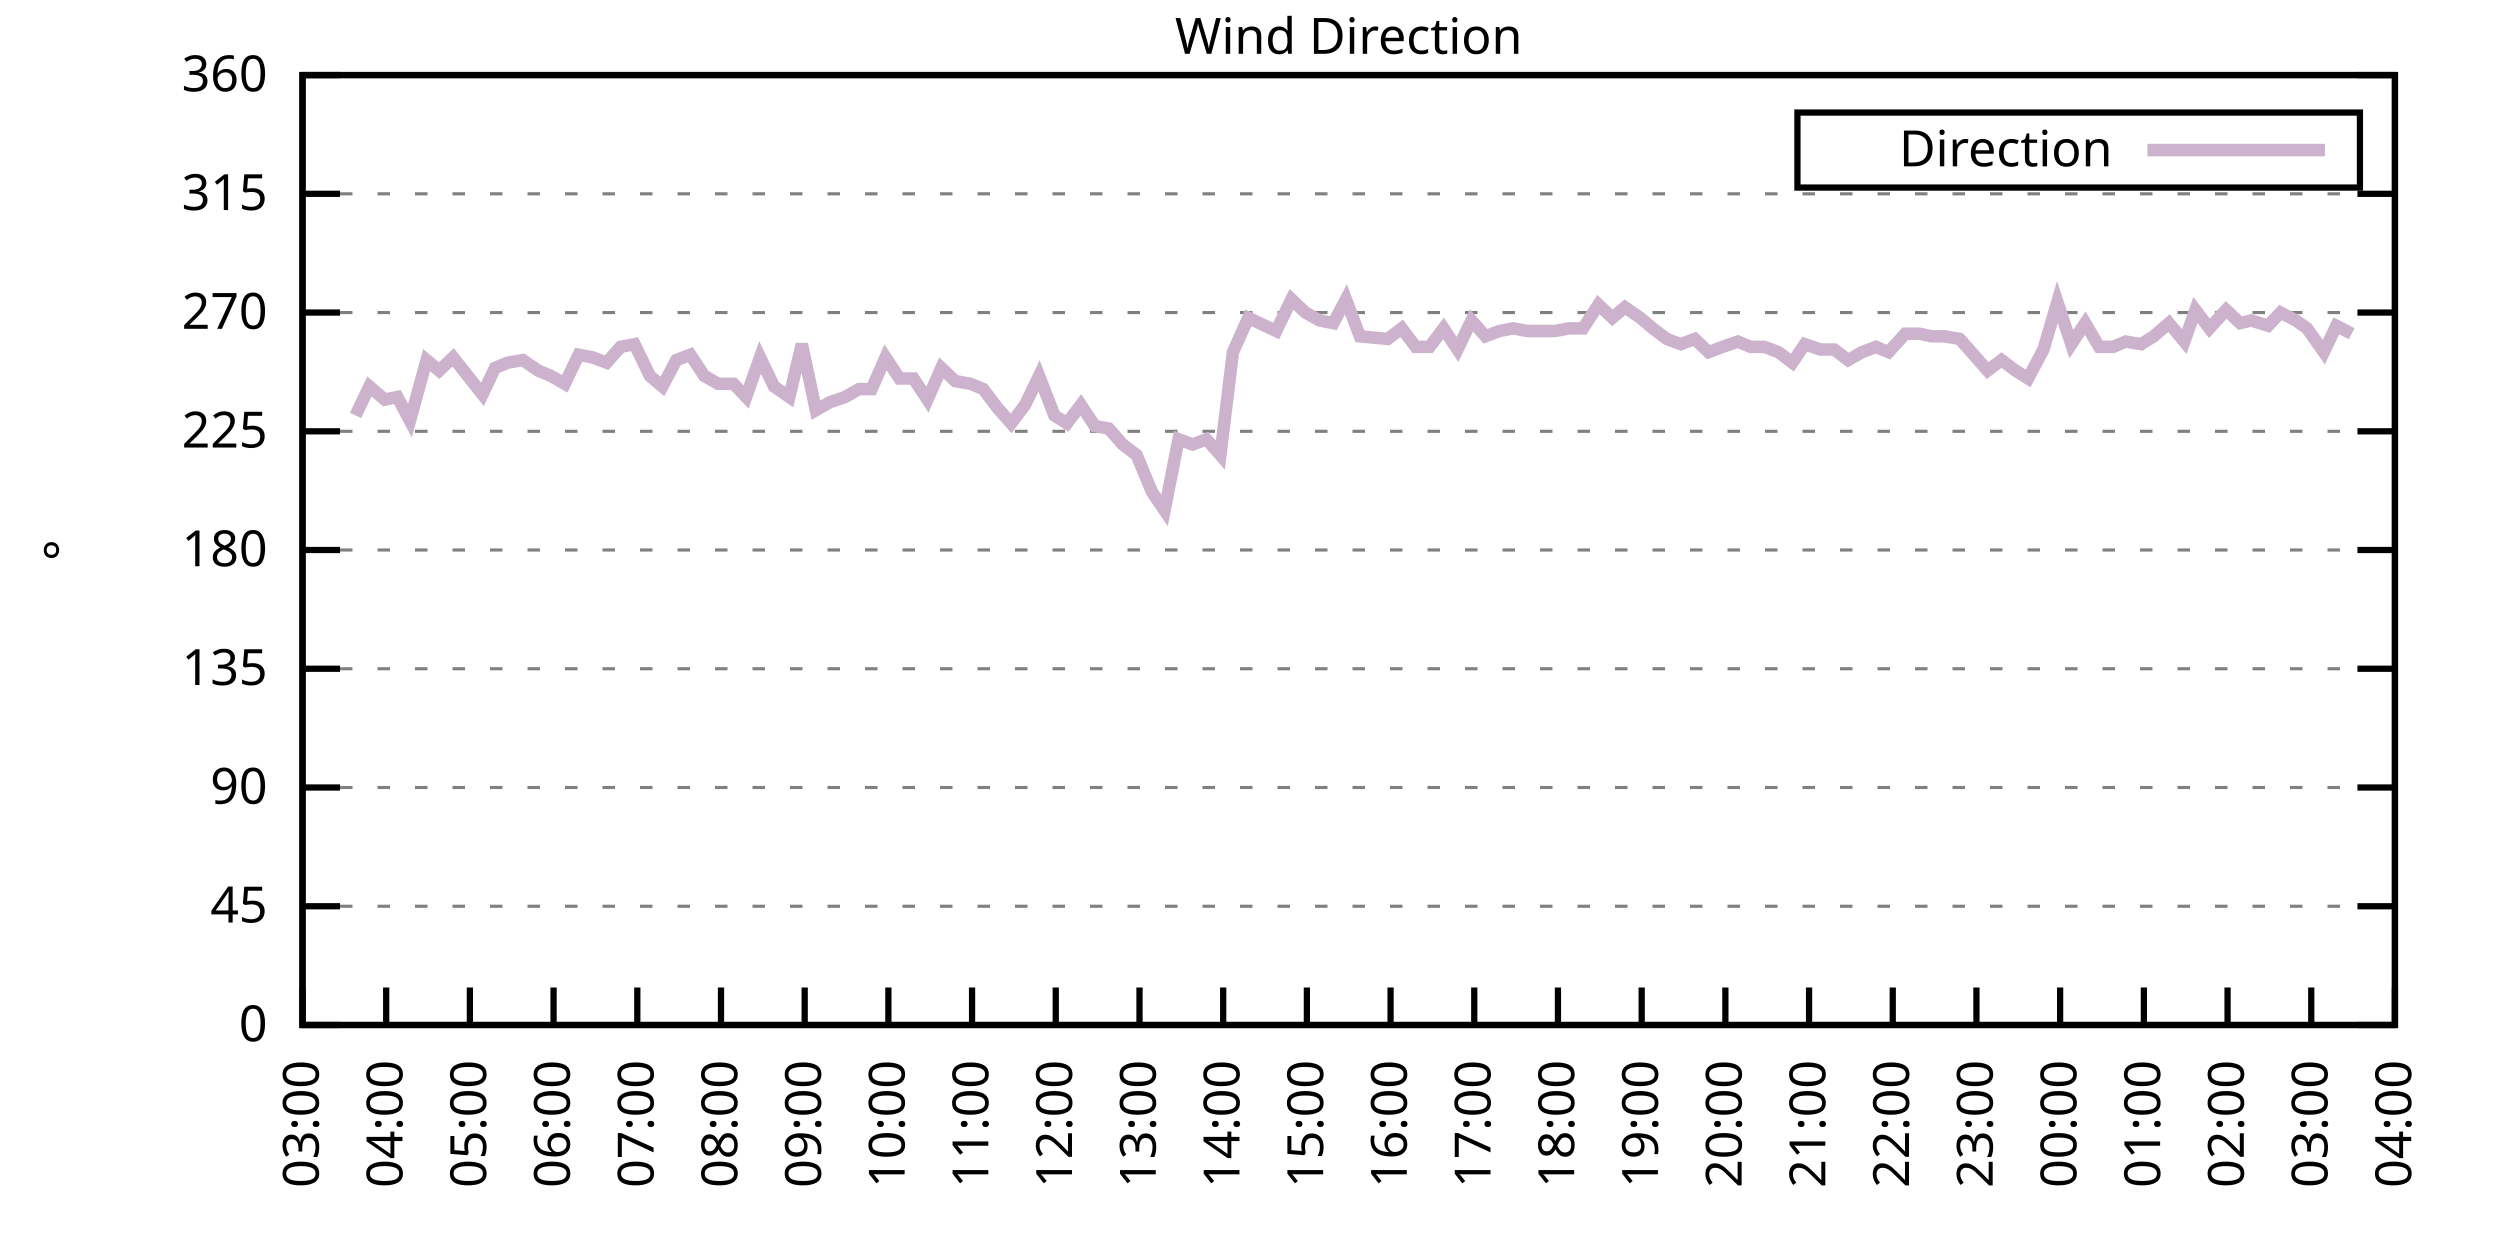
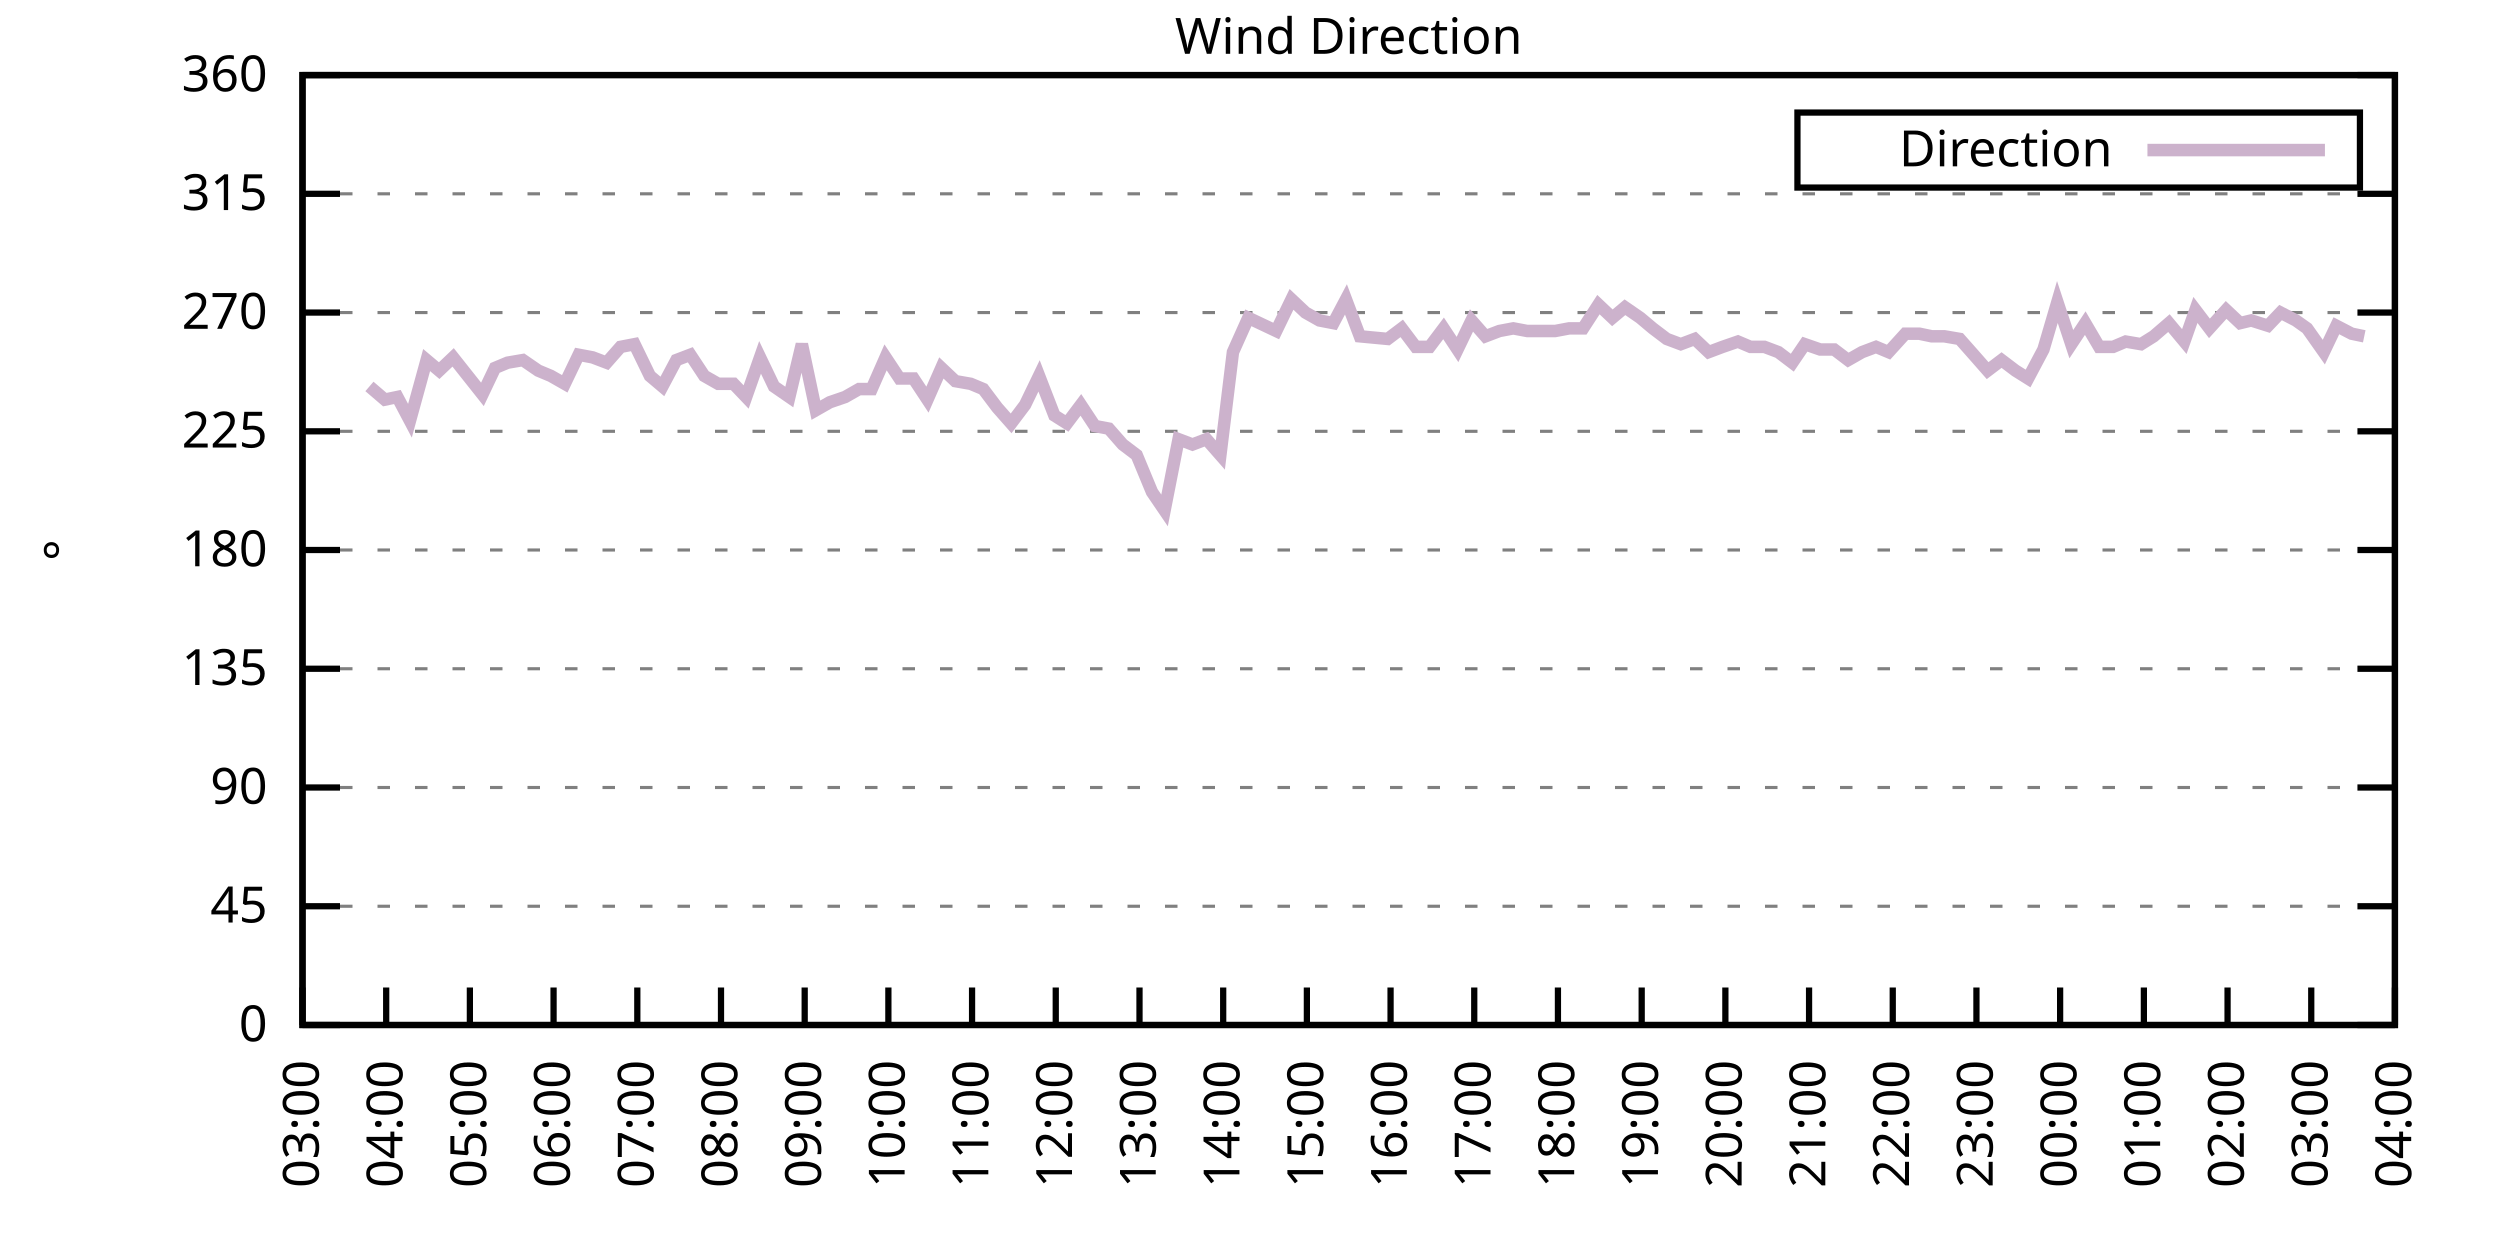
<svg xmlns="http://www.w3.org/2000/svg" xmlns:xlink="http://www.w3.org/1999/xlink" width="400" height="200" viewBox="0 0 400 200">
  <g id="gnuplot_canvas">
    <rect x="0" y="0" width="400" height="200" fill="none" />
    <defs>
      <circle id="gpDot" r="0.5" stroke-width="0.5" stroke="currentColor" />
      <path id="gpPt0" stroke-width="0.333" stroke="currentColor" d="M-1,0 h2 M0,-1 v2" />
      <path id="gpPt1" stroke-width="0.333" stroke="currentColor" d="M-1,-1 L1,1 M1,-1 L-1,1" />
      <path id="gpPt2" stroke-width="0.333" stroke="currentColor" d="M-1,0 L1,0 M0,-1 L0,1 M-1,-1 L1,1 M-1,1 L1,-1" />
      <rect id="gpPt3" stroke-width="0.333" stroke="currentColor" x="-1" y="-1" width="2" height="2" />
      <rect id="gpPt4" stroke-width="0.333" stroke="currentColor" fill="currentColor" x="-1" y="-1" width="2" height="2" />
      <circle id="gpPt5" stroke-width="0.333" stroke="currentColor" cx="0" cy="0" r="1" />
      <use xlink:href="#gpPt5" id="gpPt6" fill="currentColor" stroke="none" />
      <path id="gpPt7" stroke-width="0.333" stroke="currentColor" d="M0,-1.33 L-1.33,0.67 L1.33,0.67 z" />
      <use xlink:href="#gpPt7" id="gpPt8" fill="currentColor" stroke="none" />
      <use xlink:href="#gpPt7" id="gpPt9" stroke="currentColor" transform="rotate(180)" />
      <use xlink:href="#gpPt9" id="gpPt10" fill="currentColor" stroke="none" />
      <use xlink:href="#gpPt3" id="gpPt11" stroke="currentColor" transform="rotate(45)" />
      <use xlink:href="#gpPt11" id="gpPt12" fill="currentColor" stroke="none" />
      <path id="gpPt13" stroke-width="0.333" stroke="currentColor" d="M0,1.330 L1.265,0.411 L0.782,-1.067 L-0.782,-1.076 L-1.265,0.411 z" />
      <use xlink:href="#gpPt13" id="gpPt14" fill="currentColor" stroke="none" />
      <filter id="textbox" filterUnits="objectBoundingBox" x="0" y="0" height="1" width="1">
        <feFlood flood-color="white" flood-opacity="1" result="bgnd" />
        <feComposite in="SourceGraphic" in2="bgnd" operator="atop" />
      </filter>
      <filter id="greybox" filterUnits="objectBoundingBox" x="0" y="0" height="1" width="1">
        <feFlood flood-color="lightgrey" flood-opacity="1" result="grey" />
        <feComposite in="SourceGraphic" in2="grey" operator="atop" />
      </filter>
    </defs>
    <g fill="none" color="white" stroke="currentColor" stroke-width="1.00" stroke-linecap="butt" stroke-linejoin="miter">
</g>
    <g fill="none" color="black" stroke="currentColor" stroke-width="1.00" stroke-linecap="butt" stroke-linejoin="miter">
      <g stroke="none" shape-rendering="crispEdges">
        <polygon fill="rgb(255, 255, 255)" points="48.40,164.00 383.18,164.00 383.18,12.02 48.40,12.02 " />
      </g>
    </g>
    <g fill="none" color="black" stroke="currentColor" stroke-width="1.00" stroke-linecap="butt" stroke-linejoin="miter">
</g>
    <g fill="none" color="black" stroke="black" stroke-width="0.50" stroke-linecap="butt" stroke-linejoin="miter">
</g>
    <g fill="none" color="gray" stroke="currentColor" stroke-width="0.50" stroke-linecap="butt" stroke-linejoin="miter">
      <path stroke="gray" stroke-dasharray="2,4" class="gridline" d="M48.40,164.00 L383.19,164.00  " />
    </g>
    <g fill="none" color="gray" stroke="gray" stroke-width="1.00" stroke-linecap="butt" stroke-linejoin="miter">
</g>
    <g fill="none" color="black" stroke="currentColor" stroke-width="1.00" stroke-linecap="butt" stroke-linejoin="miter">
      <path stroke="black" d="M48.40,164.00 L54.40,164.00 M383.19,164.00 L377.19,164.00  " />
      <g transform="translate(42.80,166.60)" stroke="none" fill="black" font-family="Sans" font-size="8.00" text-anchor="end">
        <text>
          <tspan font-family="Sans"> 0</tspan>
        </text>
      </g>
    </g>
    <g fill="none" color="black" stroke="currentColor" stroke-width="1.00" stroke-linecap="butt" stroke-linejoin="miter">
</g>
    <g fill="none" color="black" stroke="black" stroke-width="0.50" stroke-linecap="butt" stroke-linejoin="miter">
</g>
    <g fill="none" color="gray" stroke="currentColor" stroke-width="0.50" stroke-linecap="butt" stroke-linejoin="miter">
      <path stroke="gray" stroke-dasharray="2,4" class="gridline" d="M48.40,145.00 L383.19,145.00  " />
    </g>
    <g fill="none" color="gray" stroke="gray" stroke-width="1.00" stroke-linecap="butt" stroke-linejoin="miter">
</g>
    <g fill="none" color="black" stroke="currentColor" stroke-width="1.00" stroke-linecap="butt" stroke-linejoin="miter">
      <path stroke="black" d="M48.40,145.00 L54.40,145.00 M383.19,145.00 L377.19,145.00  " />
      <g transform="translate(42.80,147.60)" stroke="none" fill="black" font-family="Sans" font-size="8.00" text-anchor="end">
        <text>
          <tspan font-family="Sans"> 45</tspan>
        </text>
      </g>
    </g>
    <g fill="none" color="black" stroke="currentColor" stroke-width="1.00" stroke-linecap="butt" stroke-linejoin="miter">
</g>
    <g fill="none" color="black" stroke="black" stroke-width="0.50" stroke-linecap="butt" stroke-linejoin="miter">
</g>
    <g fill="none" color="gray" stroke="currentColor" stroke-width="0.50" stroke-linecap="butt" stroke-linejoin="miter">
      <path stroke="gray" stroke-dasharray="2,4" class="gridline" d="M48.40,126.00 L383.19,126.00  " />
    </g>
    <g fill="none" color="gray" stroke="gray" stroke-width="1.00" stroke-linecap="butt" stroke-linejoin="miter">
</g>
    <g fill="none" color="black" stroke="currentColor" stroke-width="1.00" stroke-linecap="butt" stroke-linejoin="miter">
      <path stroke="black" d="M48.40,126.00 L54.40,126.00 M383.19,126.00 L377.19,126.00  " />
      <g transform="translate(42.80,128.60)" stroke="none" fill="black" font-family="Sans" font-size="8.00" text-anchor="end">
        <text>
          <tspan font-family="Sans"> 90</tspan>
        </text>
      </g>
    </g>
    <g fill="none" color="black" stroke="currentColor" stroke-width="1.00" stroke-linecap="butt" stroke-linejoin="miter">
</g>
    <g fill="none" color="black" stroke="black" stroke-width="0.50" stroke-linecap="butt" stroke-linejoin="miter">
</g>
    <g fill="none" color="gray" stroke="currentColor" stroke-width="0.50" stroke-linecap="butt" stroke-linejoin="miter">
      <path stroke="gray" stroke-dasharray="2,4" class="gridline" d="M48.40,107.00 L383.19,107.00  " />
    </g>
    <g fill="none" color="gray" stroke="gray" stroke-width="1.00" stroke-linecap="butt" stroke-linejoin="miter">
</g>
    <g fill="none" color="black" stroke="currentColor" stroke-width="1.00" stroke-linecap="butt" stroke-linejoin="miter">
      <path stroke="black" d="M48.40,107.00 L54.40,107.00 M383.19,107.00 L377.19,107.00  " />
      <g transform="translate(42.80,109.60)" stroke="none" fill="black" font-family="Sans" font-size="8.00" text-anchor="end">
        <text>
          <tspan font-family="Sans"> 135</tspan>
        </text>
      </g>
    </g>
    <g fill="none" color="black" stroke="currentColor" stroke-width="1.00" stroke-linecap="butt" stroke-linejoin="miter">
</g>
    <g fill="none" color="black" stroke="black" stroke-width="0.50" stroke-linecap="butt" stroke-linejoin="miter">
</g>
    <g fill="none" color="gray" stroke="currentColor" stroke-width="0.50" stroke-linecap="butt" stroke-linejoin="miter">
      <path stroke="gray" stroke-dasharray="2,4" class="gridline" d="M48.40,88.00 L383.19,88.00  " />
    </g>
    <g fill="none" color="gray" stroke="gray" stroke-width="1.00" stroke-linecap="butt" stroke-linejoin="miter">
</g>
    <g fill="none" color="black" stroke="currentColor" stroke-width="1.00" stroke-linecap="butt" stroke-linejoin="miter">
      <path stroke="black" d="M48.40,88.00 L54.40,88.00 M383.19,88.00 L377.19,88.00  " />
      <g transform="translate(42.80,90.60)" stroke="none" fill="black" font-family="Sans" font-size="8.00" text-anchor="end">
        <text>
          <tspan font-family="Sans"> 180</tspan>
        </text>
      </g>
    </g>
    <g fill="none" color="black" stroke="currentColor" stroke-width="1.00" stroke-linecap="butt" stroke-linejoin="miter">
</g>
    <g fill="none" color="black" stroke="black" stroke-width="0.50" stroke-linecap="butt" stroke-linejoin="miter">
</g>
    <g fill="none" color="gray" stroke="currentColor" stroke-width="0.50" stroke-linecap="butt" stroke-linejoin="miter">
      <path stroke="gray" stroke-dasharray="2,4" class="gridline" d="M48.40,69.01 L383.19,69.01  " />
    </g>
    <g fill="none" color="gray" stroke="gray" stroke-width="1.00" stroke-linecap="butt" stroke-linejoin="miter">
</g>
    <g fill="none" color="black" stroke="currentColor" stroke-width="1.00" stroke-linecap="butt" stroke-linejoin="miter">
      <path stroke="black" d="M48.40,69.01 L54.40,69.01 M383.19,69.01 L377.19,69.01  " />
      <g transform="translate(42.80,71.61)" stroke="none" fill="black" font-family="Sans" font-size="8.00" text-anchor="end">
        <text>
          <tspan font-family="Sans"> 225</tspan>
        </text>
      </g>
    </g>
    <g fill="none" color="black" stroke="currentColor" stroke-width="1.00" stroke-linecap="butt" stroke-linejoin="miter">
</g>
    <g fill="none" color="black" stroke="black" stroke-width="0.50" stroke-linecap="butt" stroke-linejoin="miter">
</g>
    <g fill="none" color="gray" stroke="currentColor" stroke-width="0.50" stroke-linecap="butt" stroke-linejoin="miter">
      <path stroke="gray" stroke-dasharray="2,4" class="gridline" d="M48.40,50.01 L383.19,50.01  " />
    </g>
    <g fill="none" color="gray" stroke="gray" stroke-width="1.00" stroke-linecap="butt" stroke-linejoin="miter">
</g>
    <g fill="none" color="black" stroke="currentColor" stroke-width="1.00" stroke-linecap="butt" stroke-linejoin="miter">
      <path stroke="black" d="M48.40,50.01 L54.40,50.01 M383.19,50.01 L377.19,50.01  " />
      <g transform="translate(42.80,52.61)" stroke="none" fill="black" font-family="Sans" font-size="8.00" text-anchor="end">
        <text>
          <tspan font-family="Sans"> 270</tspan>
        </text>
      </g>
    </g>
    <g fill="none" color="black" stroke="currentColor" stroke-width="1.00" stroke-linecap="butt" stroke-linejoin="miter">
</g>
    <g fill="none" color="black" stroke="black" stroke-width="0.50" stroke-linecap="butt" stroke-linejoin="miter">
</g>
    <g fill="none" color="gray" stroke="currentColor" stroke-width="0.50" stroke-linecap="butt" stroke-linejoin="miter">
      <path stroke="gray" stroke-dasharray="2,4" class="gridline" d="M48.40,31.01 L383.19,31.01  " />
    </g>
    <g fill="none" color="gray" stroke="gray" stroke-width="1.00" stroke-linecap="butt" stroke-linejoin="miter">
</g>
    <g fill="none" color="black" stroke="currentColor" stroke-width="1.00" stroke-linecap="butt" stroke-linejoin="miter">
      <path stroke="black" d="M48.40,31.01 L54.40,31.01 M383.19,31.01 L377.19,31.01  " />
      <g transform="translate(42.80,33.61)" stroke="none" fill="black" font-family="Sans" font-size="8.00" text-anchor="end">
        <text>
          <tspan font-family="Sans"> 315</tspan>
        </text>
      </g>
    </g>
    <g fill="none" color="black" stroke="currentColor" stroke-width="1.00" stroke-linecap="butt" stroke-linejoin="miter">
</g>
    <g fill="none" color="black" stroke="black" stroke-width="0.50" stroke-linecap="butt" stroke-linejoin="miter">
</g>
    <g fill="none" color="gray" stroke="currentColor" stroke-width="0.50" stroke-linecap="butt" stroke-linejoin="miter">
      <path stroke="gray" stroke-dasharray="2,4" class="gridline" d="M48.40,12.01 L383.19,12.01  " />
    </g>
    <g fill="none" color="gray" stroke="gray" stroke-width="1.00" stroke-linecap="butt" stroke-linejoin="miter">
</g>
    <g fill="none" color="black" stroke="currentColor" stroke-width="1.00" stroke-linecap="butt" stroke-linejoin="miter">
      <path stroke="black" d="M48.40,12.01 L54.40,12.01 M383.19,12.01 L377.19,12.01  " />
      <g transform="translate(42.80,14.61)" stroke="none" fill="black" font-family="Sans" font-size="8.00" text-anchor="end">
        <text>
          <tspan font-family="Sans"> 360</tspan>
        </text>
      </g>
    </g>
    <g fill="none" color="black" stroke="currentColor" stroke-width="1.00" stroke-linecap="butt" stroke-linejoin="miter">
      <path stroke="black" d="M48.40,164.00 L48.40,158.00  " />
      <g transform="translate(51.00,169.60) rotate(270.00)" stroke="none" fill="black" font-family="Sans" font-size="8.00" text-anchor="end">
        <text>
          <tspan font-family="Sans">03:00</tspan>
        </text>
      </g>
    </g>
    <g fill="none" color="black" stroke="currentColor" stroke-width="1.00" stroke-linecap="butt" stroke-linejoin="miter">
      <path stroke="black" d="M61.79,164.00 L61.79,158.00  " />
      <g transform="translate(64.39,169.60) rotate(270.00)" stroke="none" fill="black" font-family="Sans" font-size="8.00" text-anchor="end">
        <text>
          <tspan font-family="Sans">04:00</tspan>
        </text>
      </g>
    </g>
    <g fill="none" color="black" stroke="currentColor" stroke-width="1.00" stroke-linecap="butt" stroke-linejoin="miter">
      <path stroke="black" d="M75.18,164.00 L75.18,158.00  " />
      <g transform="translate(77.78,169.60) rotate(270.00)" stroke="none" fill="black" font-family="Sans" font-size="8.00" text-anchor="end">
        <text>
          <tspan font-family="Sans">05:00</tspan>
        </text>
      </g>
    </g>
    <g fill="none" color="black" stroke="currentColor" stroke-width="1.00" stroke-linecap="butt" stroke-linejoin="miter">
      <path stroke="black" d="M88.57,164.00 L88.57,158.00  " />
      <g transform="translate(91.17,169.60) rotate(270.00)" stroke="none" fill="black" font-family="Sans" font-size="8.00" text-anchor="end">
        <text>
          <tspan font-family="Sans">06:00</tspan>
        </text>
      </g>
    </g>
    <g fill="none" color="black" stroke="currentColor" stroke-width="1.00" stroke-linecap="butt" stroke-linejoin="miter">
      <path stroke="black" d="M101.97,164.00 L101.97,158.00  " />
      <g transform="translate(104.57,169.60) rotate(270.00)" stroke="none" fill="black" font-family="Sans" font-size="8.00" text-anchor="end">
        <text>
          <tspan font-family="Sans">07:00</tspan>
        </text>
      </g>
    </g>
    <g fill="none" color="black" stroke="currentColor" stroke-width="1.00" stroke-linecap="butt" stroke-linejoin="miter">
      <path stroke="black" d="M115.36,164.00 L115.36,158.00  " />
      <g transform="translate(117.96,169.60) rotate(270.00)" stroke="none" fill="black" font-family="Sans" font-size="8.00" text-anchor="end">
        <text>
          <tspan font-family="Sans">08:00</tspan>
        </text>
      </g>
    </g>
    <g fill="none" color="black" stroke="currentColor" stroke-width="1.00" stroke-linecap="butt" stroke-linejoin="miter">
      <path stroke="black" d="M128.75,164.00 L128.75,158.00  " />
      <g transform="translate(131.35,169.60) rotate(270.00)" stroke="none" fill="black" font-family="Sans" font-size="8.00" text-anchor="end">
        <text>
          <tspan font-family="Sans">09:00</tspan>
        </text>
      </g>
    </g>
    <g fill="none" color="black" stroke="currentColor" stroke-width="1.00" stroke-linecap="butt" stroke-linejoin="miter">
      <path stroke="black" d="M142.14,164.00 L142.14,158.00  " />
      <g transform="translate(144.74,169.60) rotate(270.00)" stroke="none" fill="black" font-family="Sans" font-size="8.00" text-anchor="end">
        <text>
          <tspan font-family="Sans">10:00</tspan>
        </text>
      </g>
    </g>
    <g fill="none" color="black" stroke="currentColor" stroke-width="1.00" stroke-linecap="butt" stroke-linejoin="miter">
      <path stroke="black" d="M155.53,164.00 L155.53,158.00  " />
      <g transform="translate(158.13,169.60) rotate(270.00)" stroke="none" fill="black" font-family="Sans" font-size="8.00" text-anchor="end">
        <text>
          <tspan font-family="Sans">11:00</tspan>
        </text>
      </g>
    </g>
    <g fill="none" color="black" stroke="currentColor" stroke-width="1.00" stroke-linecap="butt" stroke-linejoin="miter">
      <path stroke="black" d="M168.92,164.00 L168.92,158.00  " />
      <g transform="translate(171.52,169.60) rotate(270.00)" stroke="none" fill="black" font-family="Sans" font-size="8.00" text-anchor="end">
        <text>
          <tspan font-family="Sans">12:00</tspan>
        </text>
      </g>
    </g>
    <g fill="none" color="black" stroke="currentColor" stroke-width="1.00" stroke-linecap="butt" stroke-linejoin="miter">
      <path stroke="black" d="M182.32,164.00 L182.32,158.00  " />
      <g transform="translate(184.92,169.60) rotate(270.00)" stroke="none" fill="black" font-family="Sans" font-size="8.00" text-anchor="end">
        <text>
          <tspan font-family="Sans">13:00</tspan>
        </text>
      </g>
    </g>
    <g fill="none" color="black" stroke="currentColor" stroke-width="1.00" stroke-linecap="butt" stroke-linejoin="miter">
      <path stroke="black" d="M195.71,164.00 L195.71,158.00  " />
      <g transform="translate(198.31,169.60) rotate(270.00)" stroke="none" fill="black" font-family="Sans" font-size="8.00" text-anchor="end">
        <text>
          <tspan font-family="Sans">14:00</tspan>
        </text>
      </g>
    </g>
    <g fill="none" color="black" stroke="currentColor" stroke-width="1.00" stroke-linecap="butt" stroke-linejoin="miter">
      <path stroke="black" d="M209.10,164.00 L209.10,158.00  " />
      <g transform="translate(211.70,169.60) rotate(270.00)" stroke="none" fill="black" font-family="Sans" font-size="8.00" text-anchor="end">
        <text>
          <tspan font-family="Sans">15:00</tspan>
        </text>
      </g>
    </g>
    <g fill="none" color="black" stroke="currentColor" stroke-width="1.00" stroke-linecap="butt" stroke-linejoin="miter">
      <path stroke="black" d="M222.49,164.00 L222.49,158.00  " />
      <g transform="translate(225.09,169.60) rotate(270.00)" stroke="none" fill="black" font-family="Sans" font-size="8.00" text-anchor="end">
        <text>
          <tspan font-family="Sans">16:00</tspan>
        </text>
      </g>
    </g>
    <g fill="none" color="black" stroke="currentColor" stroke-width="1.00" stroke-linecap="butt" stroke-linejoin="miter">
      <path stroke="black" d="M235.88,164.00 L235.88,158.00  " />
      <g transform="translate(238.48,169.60) rotate(270.00)" stroke="none" fill="black" font-family="Sans" font-size="8.00" text-anchor="end">
        <text>
          <tspan font-family="Sans">17:00</tspan>
        </text>
      </g>
    </g>
    <g fill="none" color="black" stroke="currentColor" stroke-width="1.00" stroke-linecap="butt" stroke-linejoin="miter">
      <path stroke="black" d="M249.27,164.00 L249.27,158.00  " />
      <g transform="translate(251.87,169.60) rotate(270.00)" stroke="none" fill="black" font-family="Sans" font-size="8.00" text-anchor="end">
        <text>
          <tspan font-family="Sans">18:00</tspan>
        </text>
      </g>
    </g>
    <g fill="none" color="black" stroke="currentColor" stroke-width="1.00" stroke-linecap="butt" stroke-linejoin="miter">
      <path stroke="black" d="M262.67,164.00 L262.67,158.00  " />
      <g transform="translate(265.27,169.60) rotate(270.00)" stroke="none" fill="black" font-family="Sans" font-size="8.00" text-anchor="end">
        <text>
          <tspan font-family="Sans">19:00</tspan>
        </text>
      </g>
    </g>
    <g fill="none" color="black" stroke="currentColor" stroke-width="1.00" stroke-linecap="butt" stroke-linejoin="miter">
      <path stroke="black" d="M276.06,164.00 L276.06,158.00  " />
      <g transform="translate(278.66,169.60) rotate(270.00)" stroke="none" fill="black" font-family="Sans" font-size="8.00" text-anchor="end">
        <text>
          <tspan font-family="Sans">20:00</tspan>
        </text>
      </g>
    </g>
    <g fill="none" color="black" stroke="currentColor" stroke-width="1.00" stroke-linecap="butt" stroke-linejoin="miter">
      <path stroke="black" d="M289.45,164.00 L289.45,158.00  " />
      <g transform="translate(292.05,169.60) rotate(270.00)" stroke="none" fill="black" font-family="Sans" font-size="8.00" text-anchor="end">
        <text>
          <tspan font-family="Sans">21:00</tspan>
        </text>
      </g>
    </g>
    <g fill="none" color="black" stroke="currentColor" stroke-width="1.00" stroke-linecap="butt" stroke-linejoin="miter">
      <path stroke="black" d="M302.84,164.00 L302.84,158.00  " />
      <g transform="translate(305.44,169.60) rotate(270.00)" stroke="none" fill="black" font-family="Sans" font-size="8.00" text-anchor="end">
        <text>
          <tspan font-family="Sans">22:00</tspan>
        </text>
      </g>
    </g>
    <g fill="none" color="black" stroke="currentColor" stroke-width="1.00" stroke-linecap="butt" stroke-linejoin="miter">
      <path stroke="black" d="M316.23,164.00 L316.23,158.00  " />
      <g transform="translate(318.83,169.60) rotate(270.00)" stroke="none" fill="black" font-family="Sans" font-size="8.00" text-anchor="end">
        <text>
          <tspan font-family="Sans">23:00</tspan>
        </text>
      </g>
    </g>
    <g fill="none" color="black" stroke="currentColor" stroke-width="1.00" stroke-linecap="butt" stroke-linejoin="miter">
      <path stroke="black" d="M329.62,164.00 L329.62,158.00  " />
      <g transform="translate(332.22,169.60) rotate(270.00)" stroke="none" fill="black" font-family="Sans" font-size="8.00" text-anchor="end">
        <text>
          <tspan font-family="Sans">00:00</tspan>
        </text>
      </g>
    </g>
    <g fill="none" color="black" stroke="currentColor" stroke-width="1.00" stroke-linecap="butt" stroke-linejoin="miter">
      <path stroke="black" d="M343.02,164.00 L343.02,158.00  " />
      <g transform="translate(345.62,169.60) rotate(270.00)" stroke="none" fill="black" font-family="Sans" font-size="8.00" text-anchor="end">
        <text>
          <tspan font-family="Sans">01:00</tspan>
        </text>
      </g>
    </g>
    <g fill="none" color="black" stroke="currentColor" stroke-width="1.00" stroke-linecap="butt" stroke-linejoin="miter">
      <path stroke="black" d="M356.41,164.00 L356.41,158.00  " />
      <g transform="translate(359.01,169.60) rotate(270.00)" stroke="none" fill="black" font-family="Sans" font-size="8.00" text-anchor="end">
        <text>
          <tspan font-family="Sans">02:00</tspan>
        </text>
      </g>
    </g>
    <g fill="none" color="black" stroke="currentColor" stroke-width="1.00" stroke-linecap="butt" stroke-linejoin="miter">
      <path stroke="black" d="M369.80,164.00 L369.80,158.00  " />
      <g transform="translate(372.40,169.60) rotate(270.00)" stroke="none" fill="black" font-family="Sans" font-size="8.00" text-anchor="end">
        <text>
          <tspan font-family="Sans">03:00</tspan>
        </text>
      </g>
    </g>
    <g fill="none" color="black" stroke="currentColor" stroke-width="1.00" stroke-linecap="butt" stroke-linejoin="miter">
      <path stroke="black" d="M383.19,164.00 L383.19,158.00  " />
      <g transform="translate(385.79,169.60) rotate(270.00)" stroke="none" fill="black" font-family="Sans" font-size="8.00" text-anchor="end">
        <text>
          <tspan font-family="Sans">04:00</tspan>
        </text>
      </g>
    </g>
    <g fill="none" color="black" stroke="currentColor" stroke-width="1.00" stroke-linecap="butt" stroke-linejoin="miter">
</g>
    <g fill="none" color="black" stroke="currentColor" stroke-width="1.00" stroke-linecap="butt" stroke-linejoin="miter">
      <path stroke="black" d="M48.40,12.01 L48.40,164.00 L383.19,164.00 L383.19,12.01 L48.40,12.01 Z  " />
    </g>
    <g fill="none" color="black" stroke="currentColor" stroke-width="1.00" stroke-linecap="butt" stroke-linejoin="miter">
</g>
    <g fill="none" color="black" stroke="currentColor" stroke-width="1.00" stroke-linecap="butt" stroke-linejoin="miter">
      <path stroke="black" d="M287.59,30.01 L287.59,18.01 L377.59,18.01 L377.59,30.01 L287.59,30.01 Z  " />
    </g>
    <g id="Wind_direction_plot_1">
      <g fill="none" color="white" stroke="black" stroke-width="2.00" stroke-linecap="butt" stroke-linejoin="miter">
</g>
      <g fill="none" color="black" stroke="currentColor" stroke-width="2.00" stroke-linecap="butt" stroke-linejoin="miter">
        <g transform="translate(337.99,26.61)" stroke="none" fill="black" font-family="Sans" font-size="8.00" text-anchor="end">
          <text>
            <tspan font-family="Sans">Direction</tspan>
          </text>
        </g>
      </g>
      <g fill="none" color="black" stroke="currentColor" stroke-width="2.00" stroke-linecap="butt" stroke-linejoin="miter">
-         <path stroke="rgb(204, 178, 204)" d="M343.59,24.01 L371.99,24.01 M56.88,66.47 L59.11,61.83 L61.57,63.94 L63.58,63.52 L65.59,67.32 L68.26,57.61   L70.27,59.30 L72.50,57.18 L74.51,59.72 L77.19,63.10 L79.20,58.87 L81.21,58.03 L83.66,57.61 L86.12,59.30   L88.13,60.14 L90.36,61.41 L92.59,56.76 L94.82,57.18 L97.06,58.03 L99.29,55.50 L101.52,55.07 L103.98,60.14   L105.98,61.83 L108.22,57.61 L110.45,56.76 L112.68,60.14 L114.91,61.41 L117.37,61.41 L119.38,63.52 L121.61,57.18   L123.84,61.83 L126.29,63.52 L128.30,55.07 L130.54,65.63 L132.77,64.36 L135.22,63.52 L137.45,62.25 L139.46,62.25   L141.69,57.18 L143.93,60.56 L146.16,60.56 L148.39,63.94 L150.62,58.87 L152.85,60.98 L155.31,61.41 L157.32,62.25   L159.55,65.21 L161.78,67.74 L164.01,64.78 L166.25,60.14 L168.70,66.47 L170.71,67.74 L172.94,64.78 L175.17,68.16   L177.41,68.58 L179.64,71.12 L181.87,72.81 L184.32,78.72 L186.33,81.67 L188.57,70.27 L190.80,71.12 L193.03,70.27   L195.26,72.81 L197.27,56.34 L199.73,50.85 L204.19,52.96 L206.64,47.90 L208.88,50.01 L211.11,51.27 L213.34,51.70   L215.35,47.90 L217.58,53.81 L222.04,54.23 L224.28,52.54 L226.51,55.50 L228.74,55.50 L230.97,52.54 L233.20,55.92   L235.44,51.27 L237.67,53.81 L239.90,52.96 L242.13,52.54 L244.36,52.96 L246.60,52.96 L248.83,52.96 L251.06,52.54   L253.29,52.54 L255.75,48.74 L257.98,50.85 L259.99,49.16 L262.44,50.85 L264.45,52.54 L266.68,54.23 L268.92,55.07   L271.15,54.23 L273.38,56.34 L275.61,55.50 L278.07,54.65 L280.07,55.50 L282.31,55.50 L284.54,56.34 L286.77,58.03   L288.78,55.07 L291.23,55.92 L293.47,55.92 L295.70,57.61 L297.93,56.34 L300.16,55.50 L302.17,56.34 L304.85,53.39   L307.08,53.39 L309.09,53.81 L311.10,53.81 L313.55,54.23 L315.79,56.76 L318.02,59.30 L320.25,57.61 L322.48,59.30   L324.49,60.56 L326.95,55.92 L329.18,48.32 L331.41,55.07 L333.64,51.70 L335.87,55.50 L338.10,55.50 L340.11,54.65   L342.57,55.07 L344.58,53.81 L347.03,51.70 L349.49,54.65 L351.27,49.59 L353.51,52.54 L356.18,49.59 L358.42,51.70   L360.20,51.27 L362.88,52.12 L364.89,50.01 L367.34,51.27 L369.13,52.54 L371.81,56.34 L373.82,52.12 L376.27,53.39    " />
+         <path stroke="rgb(204, 178, 204)" d="M343.59,24.01 L371.99,24.01 M59.11,61.83 L61.57,63.94 L63.58,63.52 L65.59,67.32 L68.26,57.61 L70.27,59.30   L72.50,57.18 L74.51,59.72 L77.19,63.10 L79.20,58.87 L81.21,58.03 L83.66,57.61 L86.12,59.30 L88.13,60.14   L90.36,61.41 L92.59,56.76 L94.82,57.18 L97.06,58.03 L99.29,55.50 L101.52,55.07 L103.98,60.14 L105.98,61.83   L108.22,57.61 L110.45,56.76 L112.68,60.14 L114.91,61.41 L117.37,61.41 L119.38,63.52 L121.61,57.18 L123.84,61.83   L126.29,63.52 L128.30,55.07 L130.54,65.63 L132.77,64.36 L135.22,63.52 L137.45,62.25 L139.46,62.25 L141.69,57.18   L143.93,60.56 L146.16,60.56 L148.39,63.94 L150.62,58.87 L152.85,60.98 L155.31,61.41 L157.32,62.25 L159.55,65.21   L161.78,67.74 L164.01,64.78 L166.25,60.14 L168.70,66.47 L170.71,67.74 L172.94,64.78 L175.17,68.16 L177.41,68.58   L179.64,71.12 L181.87,72.81 L184.32,78.72 L186.33,81.67 L188.57,70.27 L190.80,71.12 L193.03,70.27 L195.26,72.81   L197.27,56.34 L199.73,50.85 L204.19,52.96 L206.64,47.90 L208.88,50.01 L211.11,51.27 L213.34,51.70 L215.35,47.90   L217.58,53.81 L222.04,54.23 L224.28,52.54 L226.51,55.50 L228.74,55.50 L230.97,52.54 L233.20,55.92 L235.44,51.27   L237.67,53.81 L239.90,52.96 L242.13,52.54 L244.36,52.96 L246.60,52.96 L248.83,52.96 L251.06,52.54 L253.29,52.54   L255.75,48.74 L257.98,50.85 L259.99,49.16 L262.44,50.85 L264.45,52.54 L266.68,54.23 L268.92,55.07 L271.15,54.23   L273.38,56.34 L275.61,55.50 L278.07,54.65 L280.07,55.50 L282.31,55.50 L284.54,56.34 L286.77,58.03 L288.78,55.07   L291.23,55.92 L293.47,55.92 L295.70,57.61 L297.93,56.34 L300.16,55.50 L302.17,56.34 L304.85,53.39 L307.08,53.39   L309.09,53.81 L311.10,53.81 L313.55,54.23 L315.79,56.76 L318.02,59.30 L320.25,57.61 L322.48,59.30 L324.49,60.56   L326.95,55.92 L329.18,48.32 L331.41,55.07 L333.64,51.70 L335.87,55.50 L338.10,55.50 L340.11,54.65 L342.57,55.07   L344.58,53.81 L347.03,51.70 L349.49,54.65 L351.27,49.59 L353.51,52.54 L356.18,49.59 L358.42,51.70 L360.20,51.27   L362.88,52.12 L364.89,50.01 L367.34,51.27 L369.13,52.54 L371.81,56.34 L373.82,52.12 L376.27,53.39 L378.28,53.81    " />
      </g>
    </g>
    <g fill="none" color="black" stroke="currentColor" stroke-width="2.00" stroke-linecap="butt" stroke-linejoin="miter">
</g>
    <g fill="none" color="black" stroke="black" stroke-width="1.00" stroke-linecap="butt" stroke-linejoin="miter">
</g>
    <g fill="none" color="black" stroke="currentColor" stroke-width="1.00" stroke-linecap="butt" stroke-linejoin="miter">
      <path stroke="black" d="M48.40,12.01 L48.40,164.00 L383.19,164.00 L383.19,12.01 L48.40,12.01 Z  " />
      <g transform="translate(12.80,88.01) rotate(270.00)" stroke="none" fill="black" font-family="Sans" font-size="8.00" text-anchor="middle">
        <text>
          <tspan font-family="Sans">°</tspan>
        </text>
      </g>
    </g>
    <g fill="none" color="black" stroke="currentColor" stroke-width="1.00" stroke-linecap="butt" stroke-linejoin="miter">
</g>
    <g fill="none" color="black" stroke="currentColor" stroke-width="1.00" stroke-linecap="butt" stroke-linejoin="miter">
      <g transform="translate(215.79,8.61)" stroke="none" fill="black" font-family="Sans" font-size="8.00" text-anchor="middle">
        <text>
          <tspan font-family="Sans">Wind Direction</tspan>
        </text>
      </g>
    </g>
    <g fill="none" color="black" stroke="currentColor" stroke-width="1.00" stroke-linecap="butt" stroke-linejoin="miter">
</g>
  </g>
</svg>
